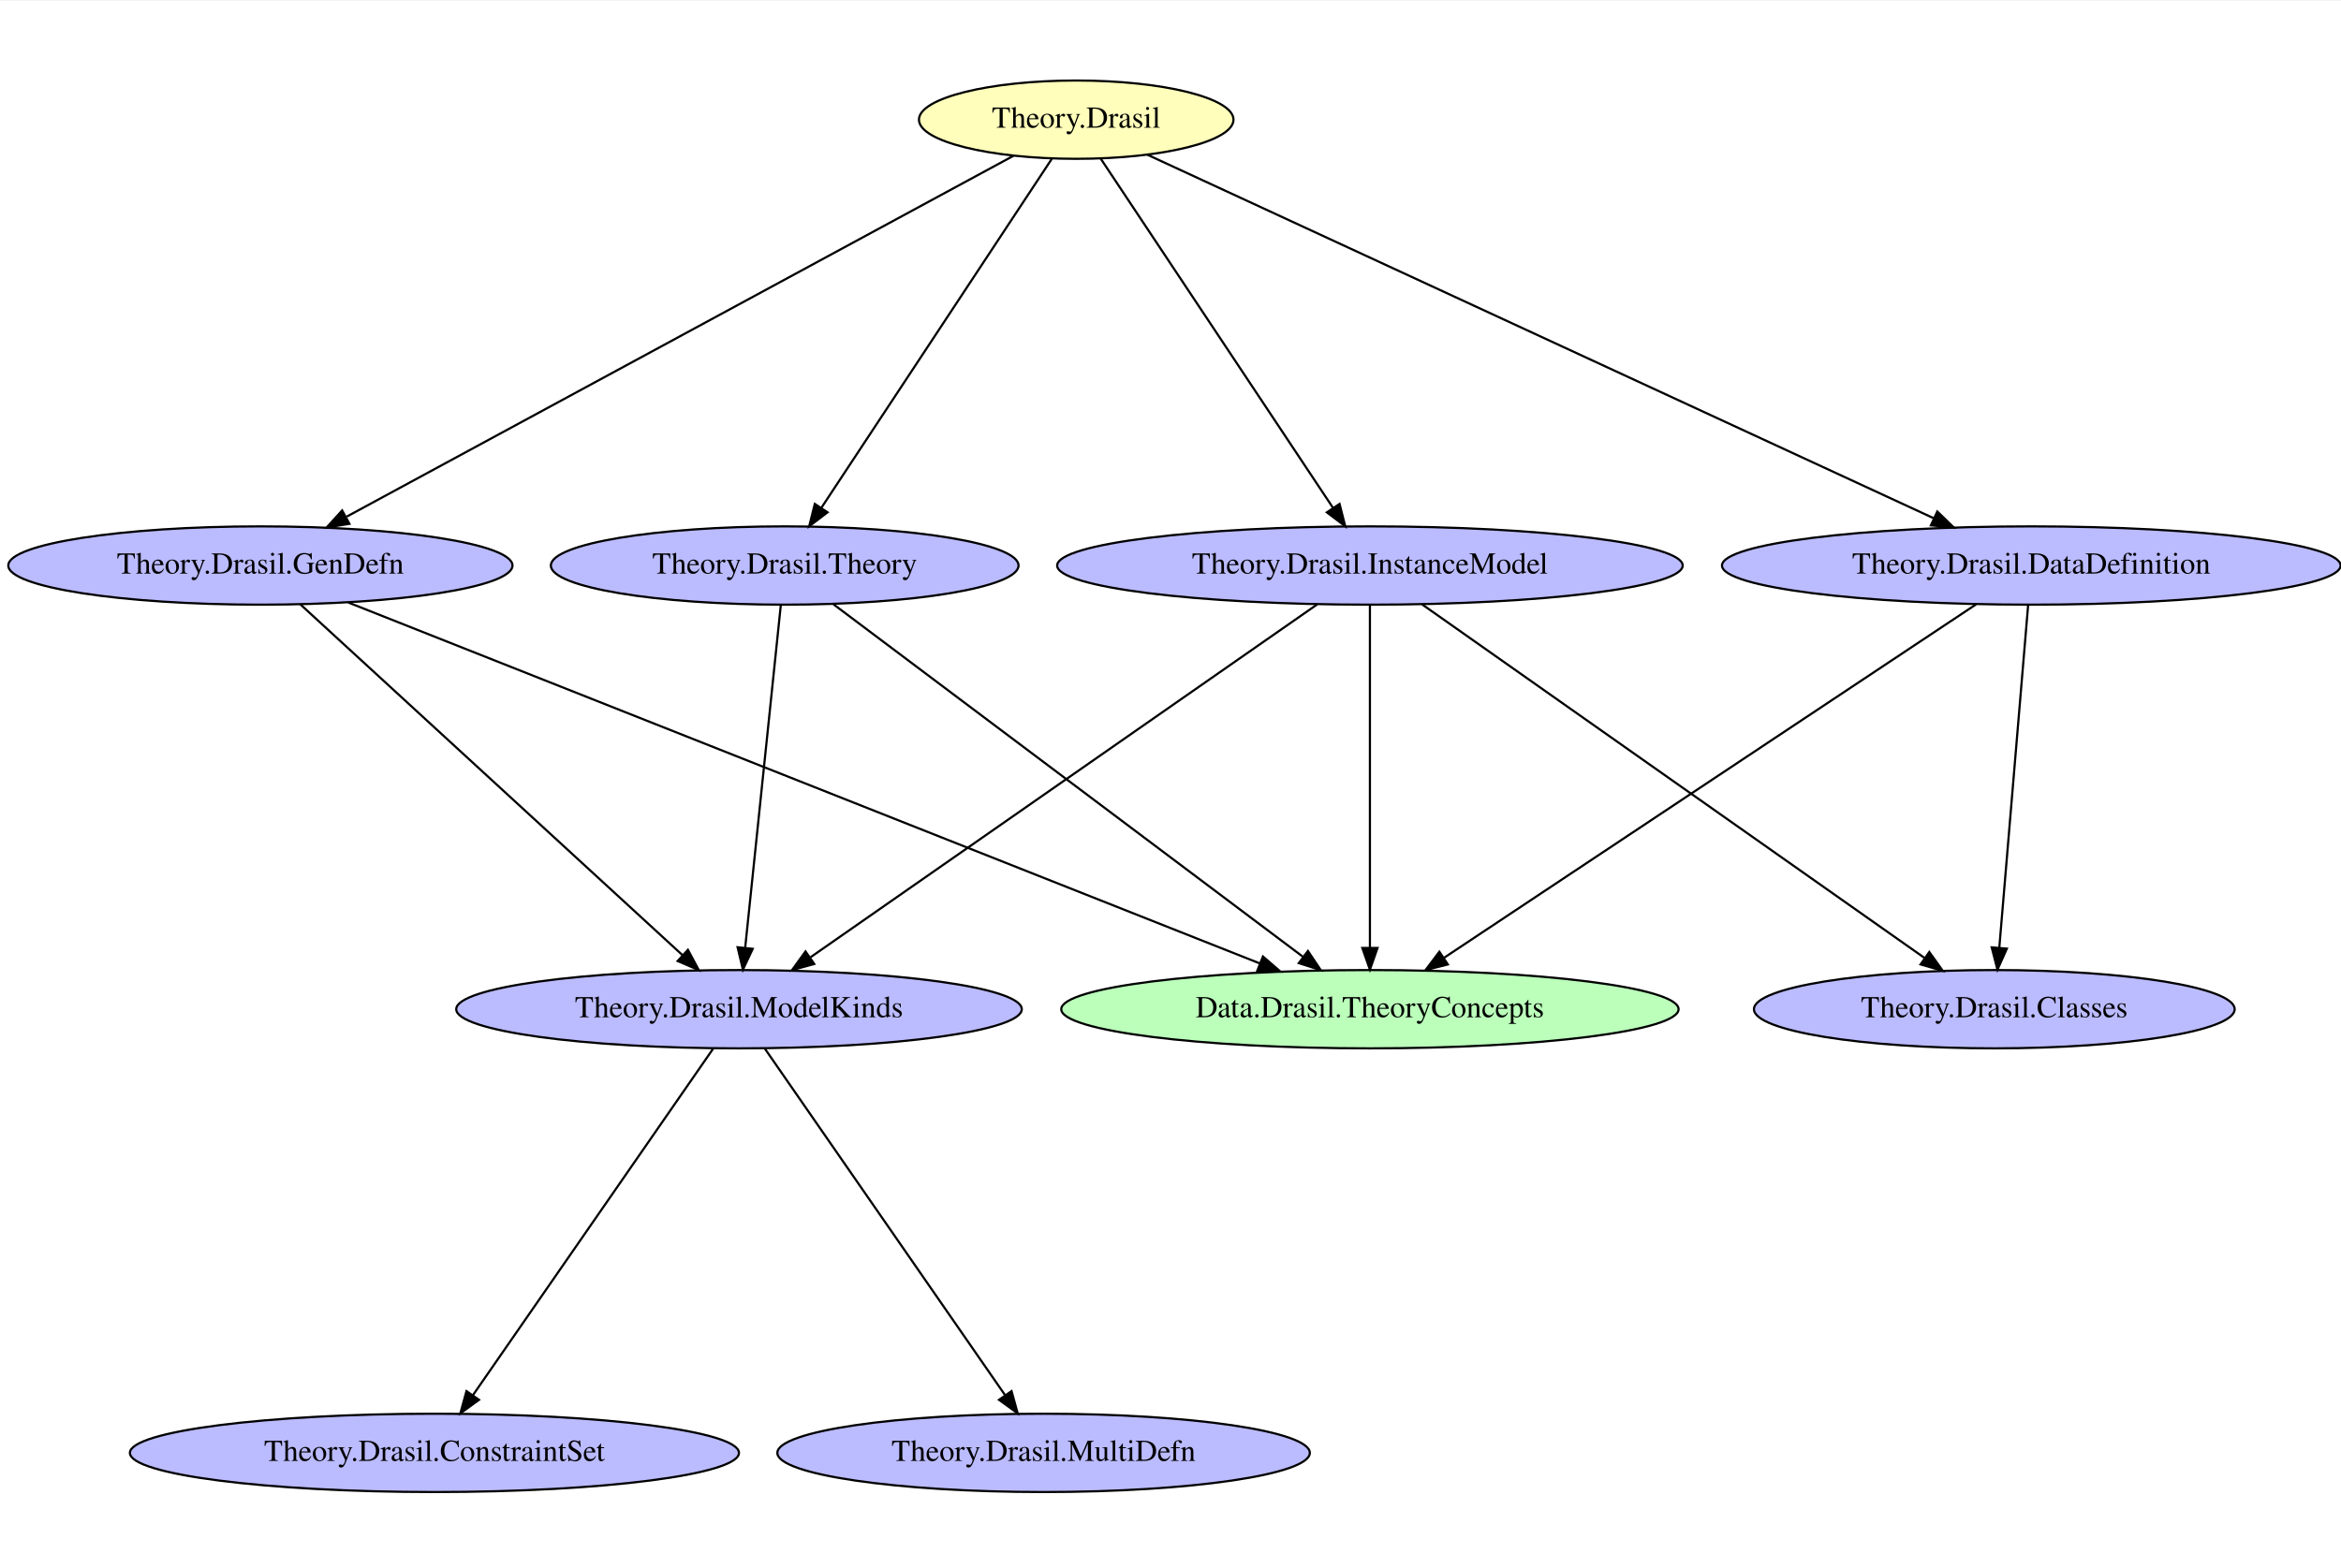
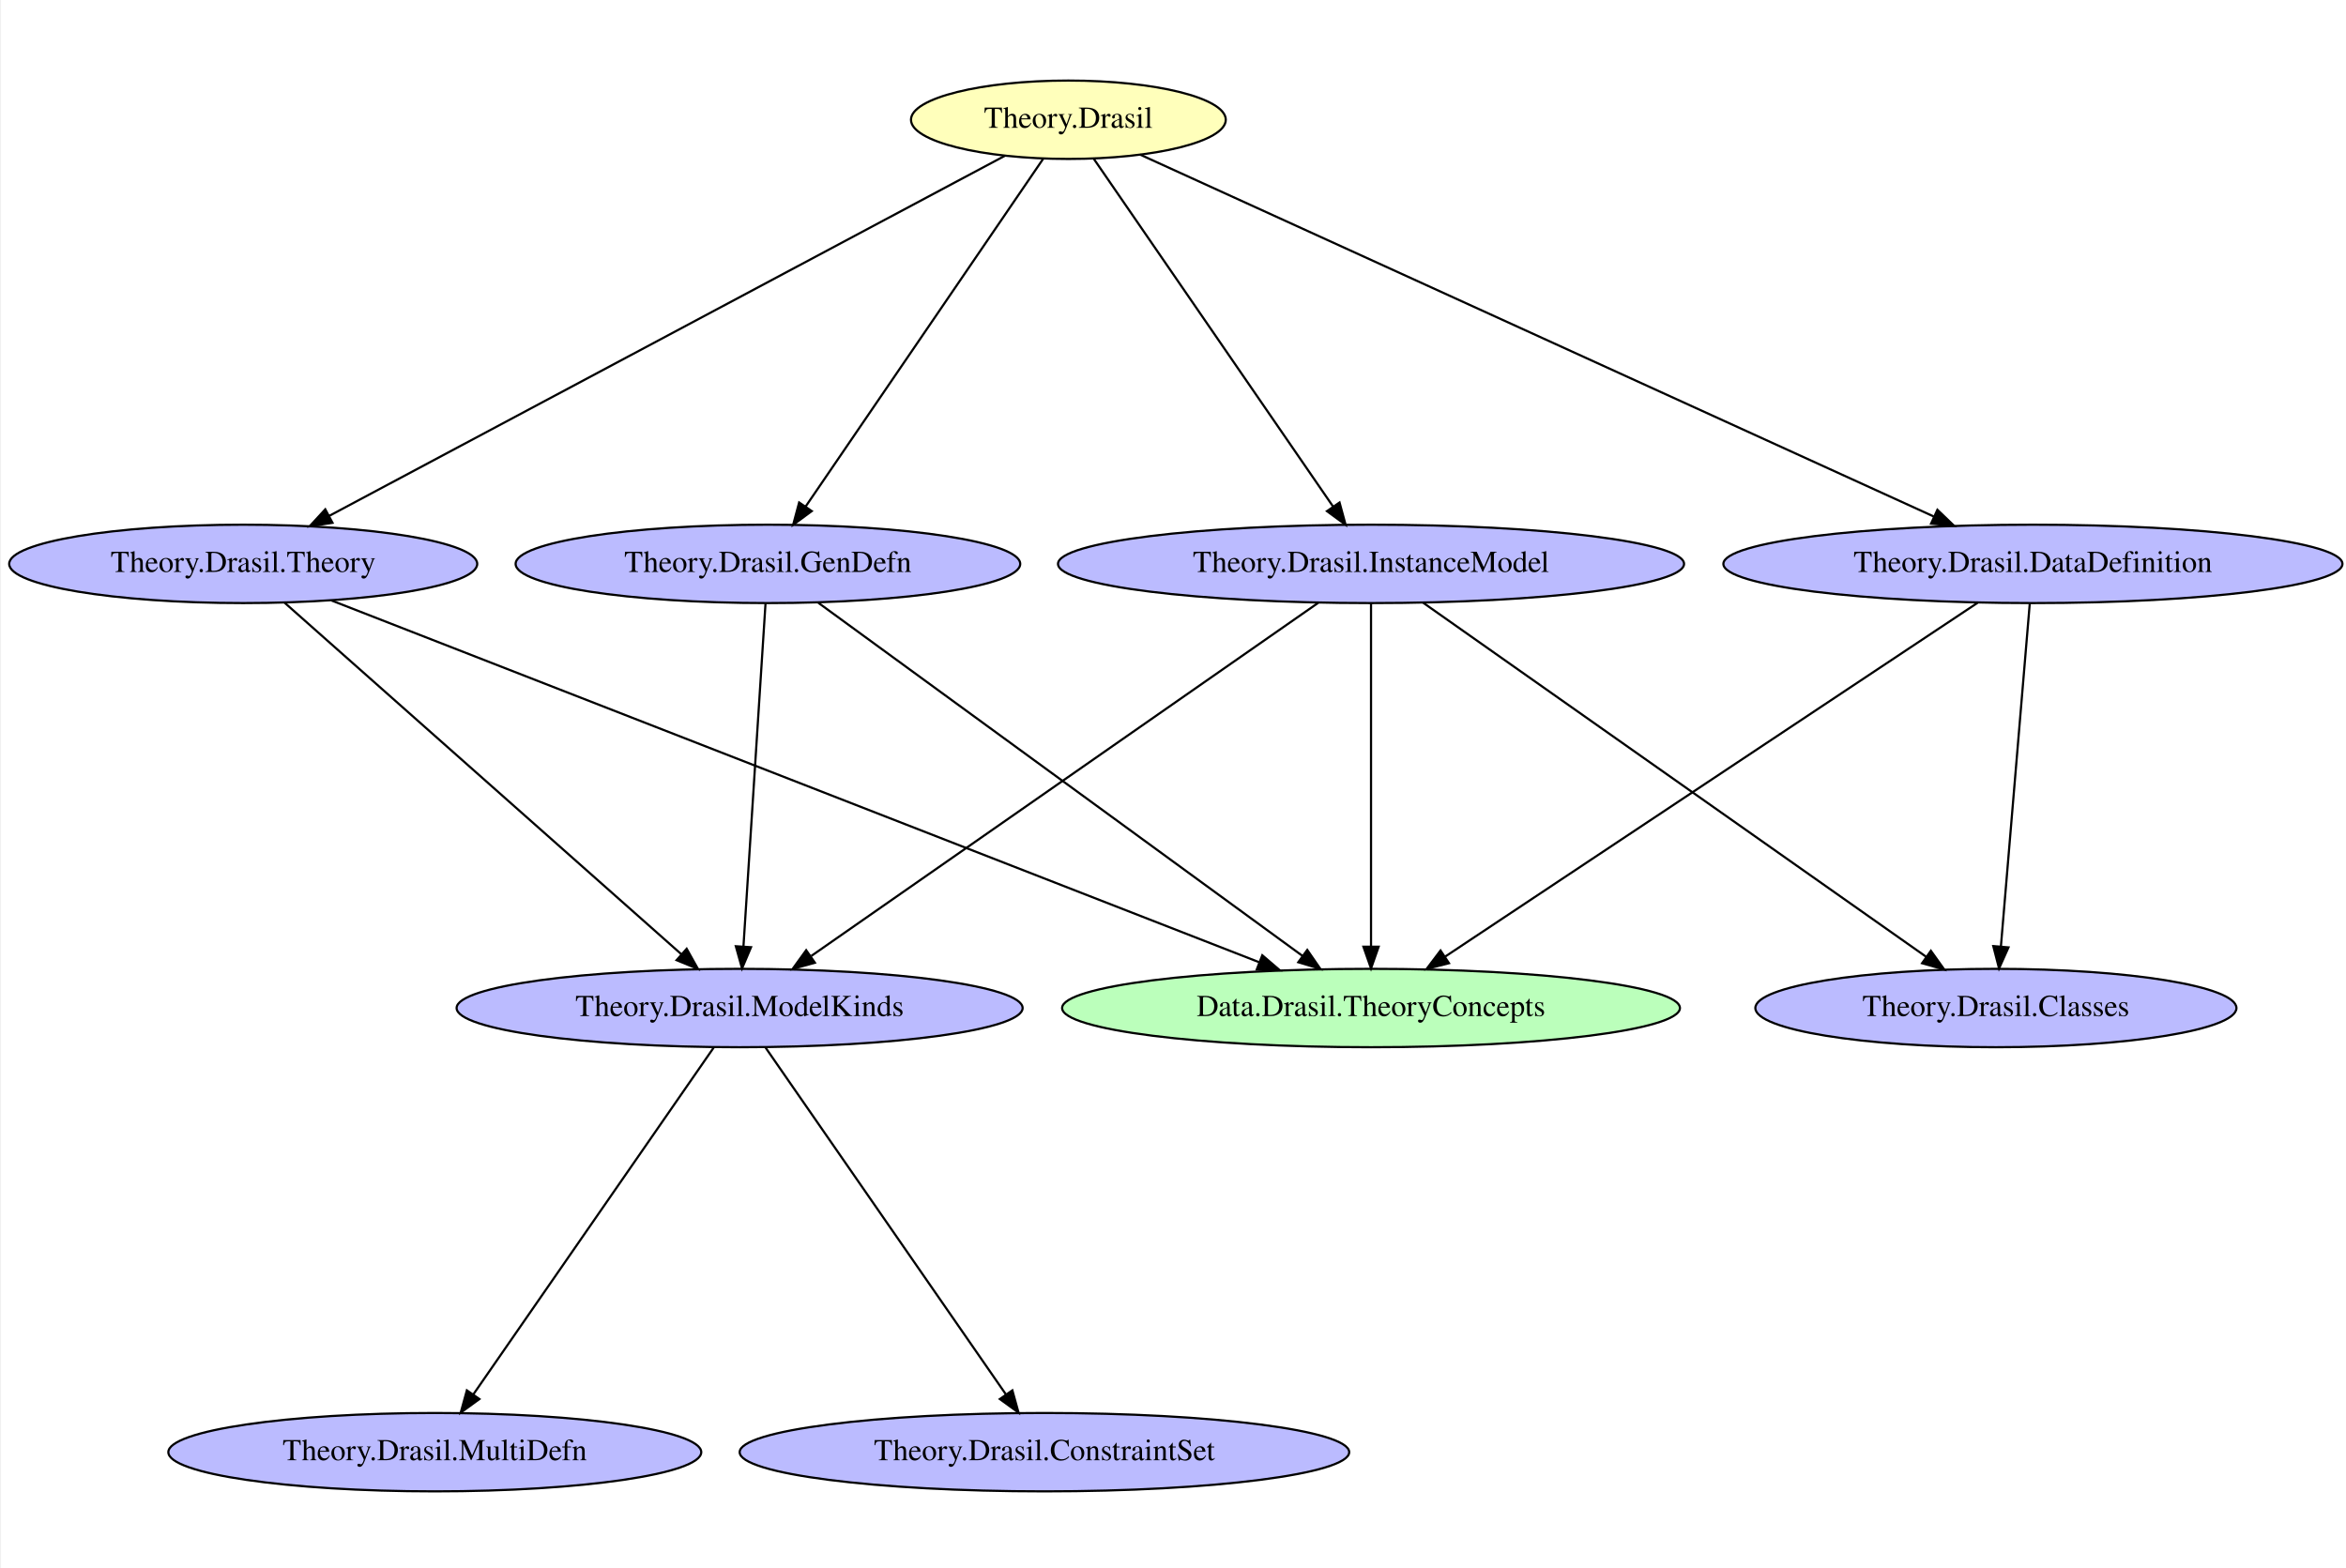
- <svg xmlns="http://www.w3.org/2000/svg" width="430pt" height="288pt" viewBox="0.00 0.00 430.42 288.00">
-   <g id="graph0" class="graph" transform="scale(0.4 0.4) rotate(0) translate(4 718.67)">
-     <polygon fill="white" stroke="transparent" points="-4,4 -4,-718.67 1076.03,-718.67 1076.03,4 -4,4" />
+ <svg xmlns="http://www.w3.org/2000/svg" width="431pt" height="288pt" viewBox="0.00 0.00 430.63 288.00">
+   <g id="graph0" class="graph" transform="scale(0.4 0.4) rotate(0) translate(4 718)">
+     <polygon fill="white" stroke="transparent" points="-4,4 -4,-718 1075.58,-718 1075.58,4 -4,4" />
    <g id="node1" class="node">
-       <ellipse fill="#bbffbb" stroke="black" cx="625.69" cy="-255" rx="141.88" ry="18" />
-       <text text-anchor="middle" x="625.69" y="-251.3" font-family="Times,serif" font-size="14.00">Data.Drasil.TheoryConcepts</text>
+       <ellipse fill="#bbffbb" stroke="black" cx="625.24" cy="-255" rx="141.88" ry="18" />
+       <text text-anchor="middle" x="625.24" y="-251.3" font-family="Times,serif" font-size="14.00">Data.Drasil.TheoryConcepts</text>
    </g>
    <g id="node2" class="node">
-       <ellipse fill="#ffffbb" stroke="black" cx="490.69" cy="-664" rx="72.29" ry="18" />
-       <text text-anchor="middle" x="490.69" y="-660.3" font-family="Times,serif" font-size="14.00">Theory.Drasil</text>
+       <ellipse fill="#ffffbb" stroke="black" cx="486.24" cy="-663" rx="72.29" ry="18" />
+       <text text-anchor="middle" x="486.24" y="-659.3" font-family="Times,serif" font-size="14.00">Theory.Drasil</text>
+     </g>
+     <g id="node4" class="node">
+       <ellipse fill="#bbbbff" stroke="black" cx="625.24" cy="-459" rx="143.77" ry="18" />
+       <text text-anchor="middle" x="625.24" y="-455.3" font-family="Times,serif" font-size="14.00">Theory.Drasil.InstanceModel</text>
+     </g>
+     <g id="edge4" class="edge">
+       <path fill="none" stroke="black" d="M497.85,-645.13C522.28,-609.63 579.09,-527.06 607.87,-485.24" />
+       <polygon fill="black" stroke="black" points="610.78,-487.19 613.56,-476.97 605.01,-483.22 610.78,-487.19" />
+     </g>
+     <g id="node6" class="node">
+       <ellipse fill="#bbbbff" stroke="black" cx="929.24" cy="-459" rx="142.17" ry="18" />
+       <text text-anchor="middle" x="929.24" y="-455.3" font-family="Times,serif" font-size="14.00">Theory.Drasil.DataDefinition</text>
+     </g>
+     <g id="edge3" class="edge">
+       <path fill="none" stroke="black" d="M519.18,-646.98C597.34,-611.34 794.16,-521.59 883.67,-480.78" />
+       <polygon fill="black" stroke="black" points="885.37,-483.85 893.01,-476.52 882.46,-477.48 885.37,-483.85" />
+     </g>
+     <g id="node9" class="node">
+       <ellipse fill="#bbbbff" stroke="black" cx="107.24" cy="-459" rx="107.48" ry="18" />
+       <text text-anchor="middle" x="107.24" y="-455.3" font-family="Times,serif" font-size="14.00">Theory.Drasil.Theory</text>
+     </g>
+     <g id="edge2" class="edge">
+       <path fill="none" stroke="black" d="M457.13,-646.48C389.76,-610.58 223.02,-521.71 146.62,-480.99" />
+       <polygon fill="black" stroke="black" points="148.24,-477.88 137.76,-476.27 144.94,-484.06 148.24,-477.88" />
+     </g>
+     <g id="node10" class="node">
+       <ellipse fill="#bbbbff" stroke="black" cx="348.24" cy="-459" rx="115.88" ry="18" />
+       <text text-anchor="middle" x="348.24" y="-455.3" font-family="Times,serif" font-size="14.00">Theory.Drasil.GenDefn</text>
+     </g>
+     <g id="edge1" class="edge">
+       <path fill="none" stroke="black" d="M474.71,-645.13C450.46,-609.63 394.06,-527.06 365.49,-485.24" />
+       <polygon fill="black" stroke="black" points="368.36,-483.25 359.83,-476.97 362.58,-487.2 368.36,-483.25" />
+     </g>
+     <g id="node3" class="node">
+       <ellipse fill="#bbbbff" stroke="black" cx="335.24" cy="-255" rx="129.98" ry="18" />
+       <text text-anchor="middle" x="335.24" y="-251.3" font-family="Times,serif" font-size="14.00">Theory.Drasil.ModelKinds</text>
+     </g>
+     <g id="node7" class="node">
+       <ellipse fill="#bbbbff" stroke="black" cx="195.24" cy="-51" rx="122.38" ry="18" />
+       <text text-anchor="middle" x="195.24" y="-47.3" font-family="Times,serif" font-size="14.00">Theory.Drasil.MultiDefn</text>
+     </g>
+     <g id="edge15" class="edge">
+       <path fill="none" stroke="black" d="M323.3,-236.78C298.61,-201.15 241.81,-119.19 212.88,-77.45" />
+       <polygon fill="black" stroke="black" points="215.72,-75.4 207.15,-69.18 209.97,-79.39 215.72,-75.4" />
+     </g>
+     <g id="node8" class="node">
+       <ellipse fill="#bbbbff" stroke="black" cx="475.24" cy="-51" rx="139.98" ry="18" />
+       <text text-anchor="middle" x="475.24" y="-47.3" font-family="Times,serif" font-size="14.00">Theory.Drasil.ConstraintSet</text>
+     </g>
+     <g id="edge14" class="edge">
+       <path fill="none" stroke="black" d="M347.18,-236.78C371.87,-201.15 428.67,-119.19 457.6,-77.45" />
+       <polygon fill="black" stroke="black" points="460.51,-79.39 463.33,-69.18 454.76,-75.4 460.51,-79.39" />
+     </g>
+     <g id="edge11" class="edge">
+       <path fill="none" stroke="black" d="M625.24,-440.78C625.24,-405.67 625.24,-325.59 625.24,-283.31" />
+       <polygon fill="black" stroke="black" points="628.74,-283.18 625.24,-273.18 621.74,-283.18 628.74,-283.18" />
+     </g>
+     <g id="edge13" class="edge">
+       <path fill="none" stroke="black" d="M601.01,-441.13C549.09,-404.96 427.03,-319.94 368.15,-278.92" />
+       <polygon fill="black" stroke="black" points="369.81,-275.81 359.6,-272.97 365.81,-281.56 369.81,-275.81" />
    </g>
    <g id="node5" class="node">
-       <ellipse fill="#bbbbff" stroke="black" cx="115.69" cy="-459" rx="115.88" ry="18" />
-       <text text-anchor="middle" x="115.69" y="-455.3" font-family="Times,serif" font-size="14.00">Theory.Drasil.GenDefn</text>
-     </g>
-     <g id="edge15" class="edge">
-       <path fill="none" stroke="black" d="M461.89,-647.41C395.44,-611.44 231.32,-522.6 155.4,-481.5" />
-       <polygon fill="black" stroke="black" points="156.61,-478.17 146.15,-476.49 153.28,-484.33 156.61,-478.17" />
-     </g>
-     <g id="node6" class="node">
-       <ellipse fill="#bbbbff" stroke="black" cx="356.69" cy="-459" rx="107.48" ry="18" />
-       <text text-anchor="middle" x="356.69" y="-455.3" font-family="Times,serif" font-size="14.00">Theory.Drasil.Theory</text>
-     </g>
-     <g id="edge14" class="edge">
-       <path fill="none" stroke="black" d="M479.5,-646.04C456,-610.44 401.41,-527.74 373.61,-485.63" />
-       <polygon fill="black" stroke="black" points="376.38,-483.47 367.95,-477.05 370.53,-487.33 376.38,-483.47" />
-     </g>
-     <g id="node8" class="node">
-       <ellipse fill="#bbbbff" stroke="black" cx="625.69" cy="-459" rx="143.77" ry="18" />
-       <text text-anchor="middle" x="625.69" y="-455.3" font-family="Times,serif" font-size="14.00">Theory.Drasil.InstanceModel</text>
-     </g>
-     <g id="edge13" class="edge">
-       <path fill="none" stroke="black" d="M501.97,-646.04C525.64,-610.44 580.64,-527.74 608.64,-485.63" />
-       <polygon fill="black" stroke="black" points="611.73,-487.32 614.35,-477.05 605.9,-483.44 611.73,-487.32" />
-     </g>
-     <g id="node10" class="node">
-       <ellipse fill="#bbbbff" stroke="black" cx="929.69" cy="-459" rx="142.17" ry="18" />
-       <text text-anchor="middle" x="929.69" y="-455.3" font-family="Times,serif" font-size="14.00">Theory.Drasil.DataDefinition</text>
+       <ellipse fill="#bbbbff" stroke="black" cx="912.24" cy="-255" rx="110.48" ry="18" />
+       <text text-anchor="middle" x="912.24" y="-251.3" font-family="Times,serif" font-size="14.00">Theory.Drasil.Classes</text>
    </g>
    <g id="edge12" class="edge">
-       <path fill="none" stroke="black" d="M523.33,-647.91C600.88,-612.05 796.32,-521.67 884.86,-480.73" />
-       <polygon fill="black" stroke="black" points="886.49,-483.83 894.1,-476.46 883.55,-477.48 886.49,-483.83" />
+       <path fill="none" stroke="black" d="M649.22,-441.13C700.73,-404.87 822,-319.51 880.1,-278.62" />
+       <polygon fill="black" stroke="black" points="882.37,-281.3 888.53,-272.68 878.34,-275.58 882.37,-281.3" />
    </g>
-     <g id="node3" class="node">
-       <ellipse fill="#bbbbff" stroke="black" cx="335.69" cy="-255" rx="129.98" ry="18" />
-       <text text-anchor="middle" x="335.69" y="-251.3" font-family="Times,serif" font-size="14.00">Theory.Drasil.ModelKinds</text>
-     </g>
-     <g id="node4" class="node">
-       <ellipse fill="#bbbbff" stroke="black" cx="195.69" cy="-51" rx="139.98" ry="18" />
-       <text text-anchor="middle" x="195.69" y="-47.3" font-family="Times,serif" font-size="14.00">Theory.Drasil.ConstraintSet</text>
-     </g>
-     <g id="edge11" class="edge">
-       <path fill="none" stroke="black" d="M323.75,-236.78C299.06,-201.15 242.26,-119.19 213.33,-77.45" />
-       <polygon fill="black" stroke="black" points="216.17,-75.4 207.6,-69.18 210.42,-79.39 216.17,-75.4" />
-     </g>
-     <g id="node7" class="node">
-       <ellipse fill="#bbbbff" stroke="black" cx="475.69" cy="-51" rx="122.38" ry="18" />
-       <text text-anchor="middle" x="475.69" y="-47.3" font-family="Times,serif" font-size="14.00">Theory.Drasil.MultiDefn</text>
+     <g id="edge9" class="edge">
+       <path fill="none" stroke="black" d="M903.84,-441.13C849.3,-404.88 720.94,-319.59 659.36,-278.67" />
+       <polygon fill="black" stroke="black" points="661.04,-275.59 650.78,-272.97 657.17,-281.42 661.04,-275.59" />
    </g>
    <g id="edge10" class="edge">
-       <path fill="none" stroke="black" d="M347.63,-236.78C372.32,-201.15 429.12,-119.19 458.05,-77.45" />
-       <polygon fill="black" stroke="black" points="460.96,-79.39 463.78,-69.18 455.21,-75.4 460.96,-79.39" />
+       <path fill="none" stroke="black" d="M927.79,-440.78C924.84,-405.67 918.1,-325.59 914.54,-283.31" />
+       <polygon fill="black" stroke="black" points="918.01,-282.85 913.69,-273.18 911.04,-283.44 918.01,-282.85" />
+     </g>
+     <g id="edge7" class="edge">
+       <path fill="none" stroke="black" d="M147.89,-442.15C241.23,-405.75 470.79,-316.23 573.78,-276.07" />
+       <polygon fill="black" stroke="black" points="575.3,-279.23 583.34,-272.34 572.76,-272.71 575.3,-279.23" />
    </g>
    <g id="edge8" class="edge">
-       <path fill="none" stroke="black" d="M156.13,-441.98C248.34,-405.46 473.95,-316.1 575.14,-276.02" />
-       <polygon fill="black" stroke="black" points="576.52,-279.24 584.53,-272.3 573.94,-272.73 576.52,-279.24" />
+       <path fill="none" stroke="black" d="M126.29,-441.13C166.86,-405.18 261.89,-320.98 308.5,-279.69" />
+       <polygon fill="black" stroke="black" points="310.92,-282.22 316.09,-272.97 306.28,-276.98 310.92,-282.22" />
    </g>
-     <g id="edge9" class="edge">
-       <path fill="none" stroke="black" d="M134.07,-441.13C173.13,-405.26 264.54,-321.33 309.61,-279.94" />
-       <polygon fill="black" stroke="black" points="312.21,-282.31 317.21,-272.97 307.48,-277.15 312.21,-282.31" />
+     <g id="edge5" class="edge">
+       <path fill="none" stroke="black" d="M371.38,-441.13C420.98,-404.96 537.56,-319.94 593.8,-278.92" />
+       <polygon fill="black" stroke="black" points="595.95,-281.69 601.97,-272.97 591.83,-276.03 595.95,-281.69" />
    </g>
    <g id="edge6" class="edge">
-       <path fill="none" stroke="black" d="M379.16,-441.13C427.23,-405.03 540.08,-320.29 594.82,-279.18" />
-       <polygon fill="black" stroke="black" points="597.2,-281.77 603.09,-272.97 592.99,-276.18 597.2,-281.77" />
-     </g>
-     <g id="edge7" class="edge">
-       <path fill="none" stroke="black" d="M354.9,-440.78C351.25,-405.67 342.92,-325.59 338.53,-283.31" />
-       <polygon fill="black" stroke="black" points="341.99,-282.76 337.48,-273.18 335.03,-283.49 341.99,-282.76" />
-     </g>
-     <g id="edge3" class="edge">
-       <path fill="none" stroke="black" d="M625.69,-440.78C625.69,-405.67 625.69,-325.59 625.69,-283.31" />
-       <polygon fill="black" stroke="black" points="629.19,-283.18 625.69,-273.18 622.19,-283.18 629.19,-283.18" />
-     </g>
-     <g id="edge5" class="edge">
-       <path fill="none" stroke="black" d="M601.46,-441.13C549.54,-404.96 427.48,-319.94 368.6,-278.92" />
-       <polygon fill="black" stroke="black" points="370.26,-275.81 360.05,-272.97 366.26,-281.56 370.26,-275.81" />
-     </g>
-     <g id="node9" class="node">
-       <ellipse fill="#bbbbff" stroke="black" cx="912.69" cy="-255" rx="110.48" ry="18" />
-       <text text-anchor="middle" x="912.69" y="-251.3" font-family="Times,serif" font-size="14.00">Theory.Drasil.Classes</text>
-     </g>
-     <g id="edge4" class="edge">
-       <path fill="none" stroke="black" d="M649.67,-441.13C701.18,-404.87 822.45,-319.51 880.55,-278.62" />
-       <polygon fill="black" stroke="black" points="882.82,-281.3 888.98,-272.68 878.79,-275.58 882.82,-281.3" />
-     </g>
-     <g id="edge1" class="edge">
-       <path fill="none" stroke="black" d="M904.29,-441.13C849.75,-404.88 721.39,-319.59 659.81,-278.67" />
-       <polygon fill="black" stroke="black" points="661.49,-275.59 651.23,-272.97 657.62,-281.42 661.49,-275.59" />
-     </g>
-     <g id="edge2" class="edge">
-       <path fill="none" stroke="black" d="M928.24,-440.78C925.29,-405.67 918.55,-325.59 914.99,-283.31" />
-       <polygon fill="black" stroke="black" points="918.46,-282.85 914.14,-273.18 911.49,-283.44 918.46,-282.85" />
+       <path fill="none" stroke="black" d="M347.13,-440.78C344.87,-405.67 339.72,-325.59 337,-283.31" />
+       <polygon fill="black" stroke="black" points="340.48,-282.93 336.35,-273.18 333.5,-283.38 340.48,-282.93" />
    </g>
  </g>
</svg>
